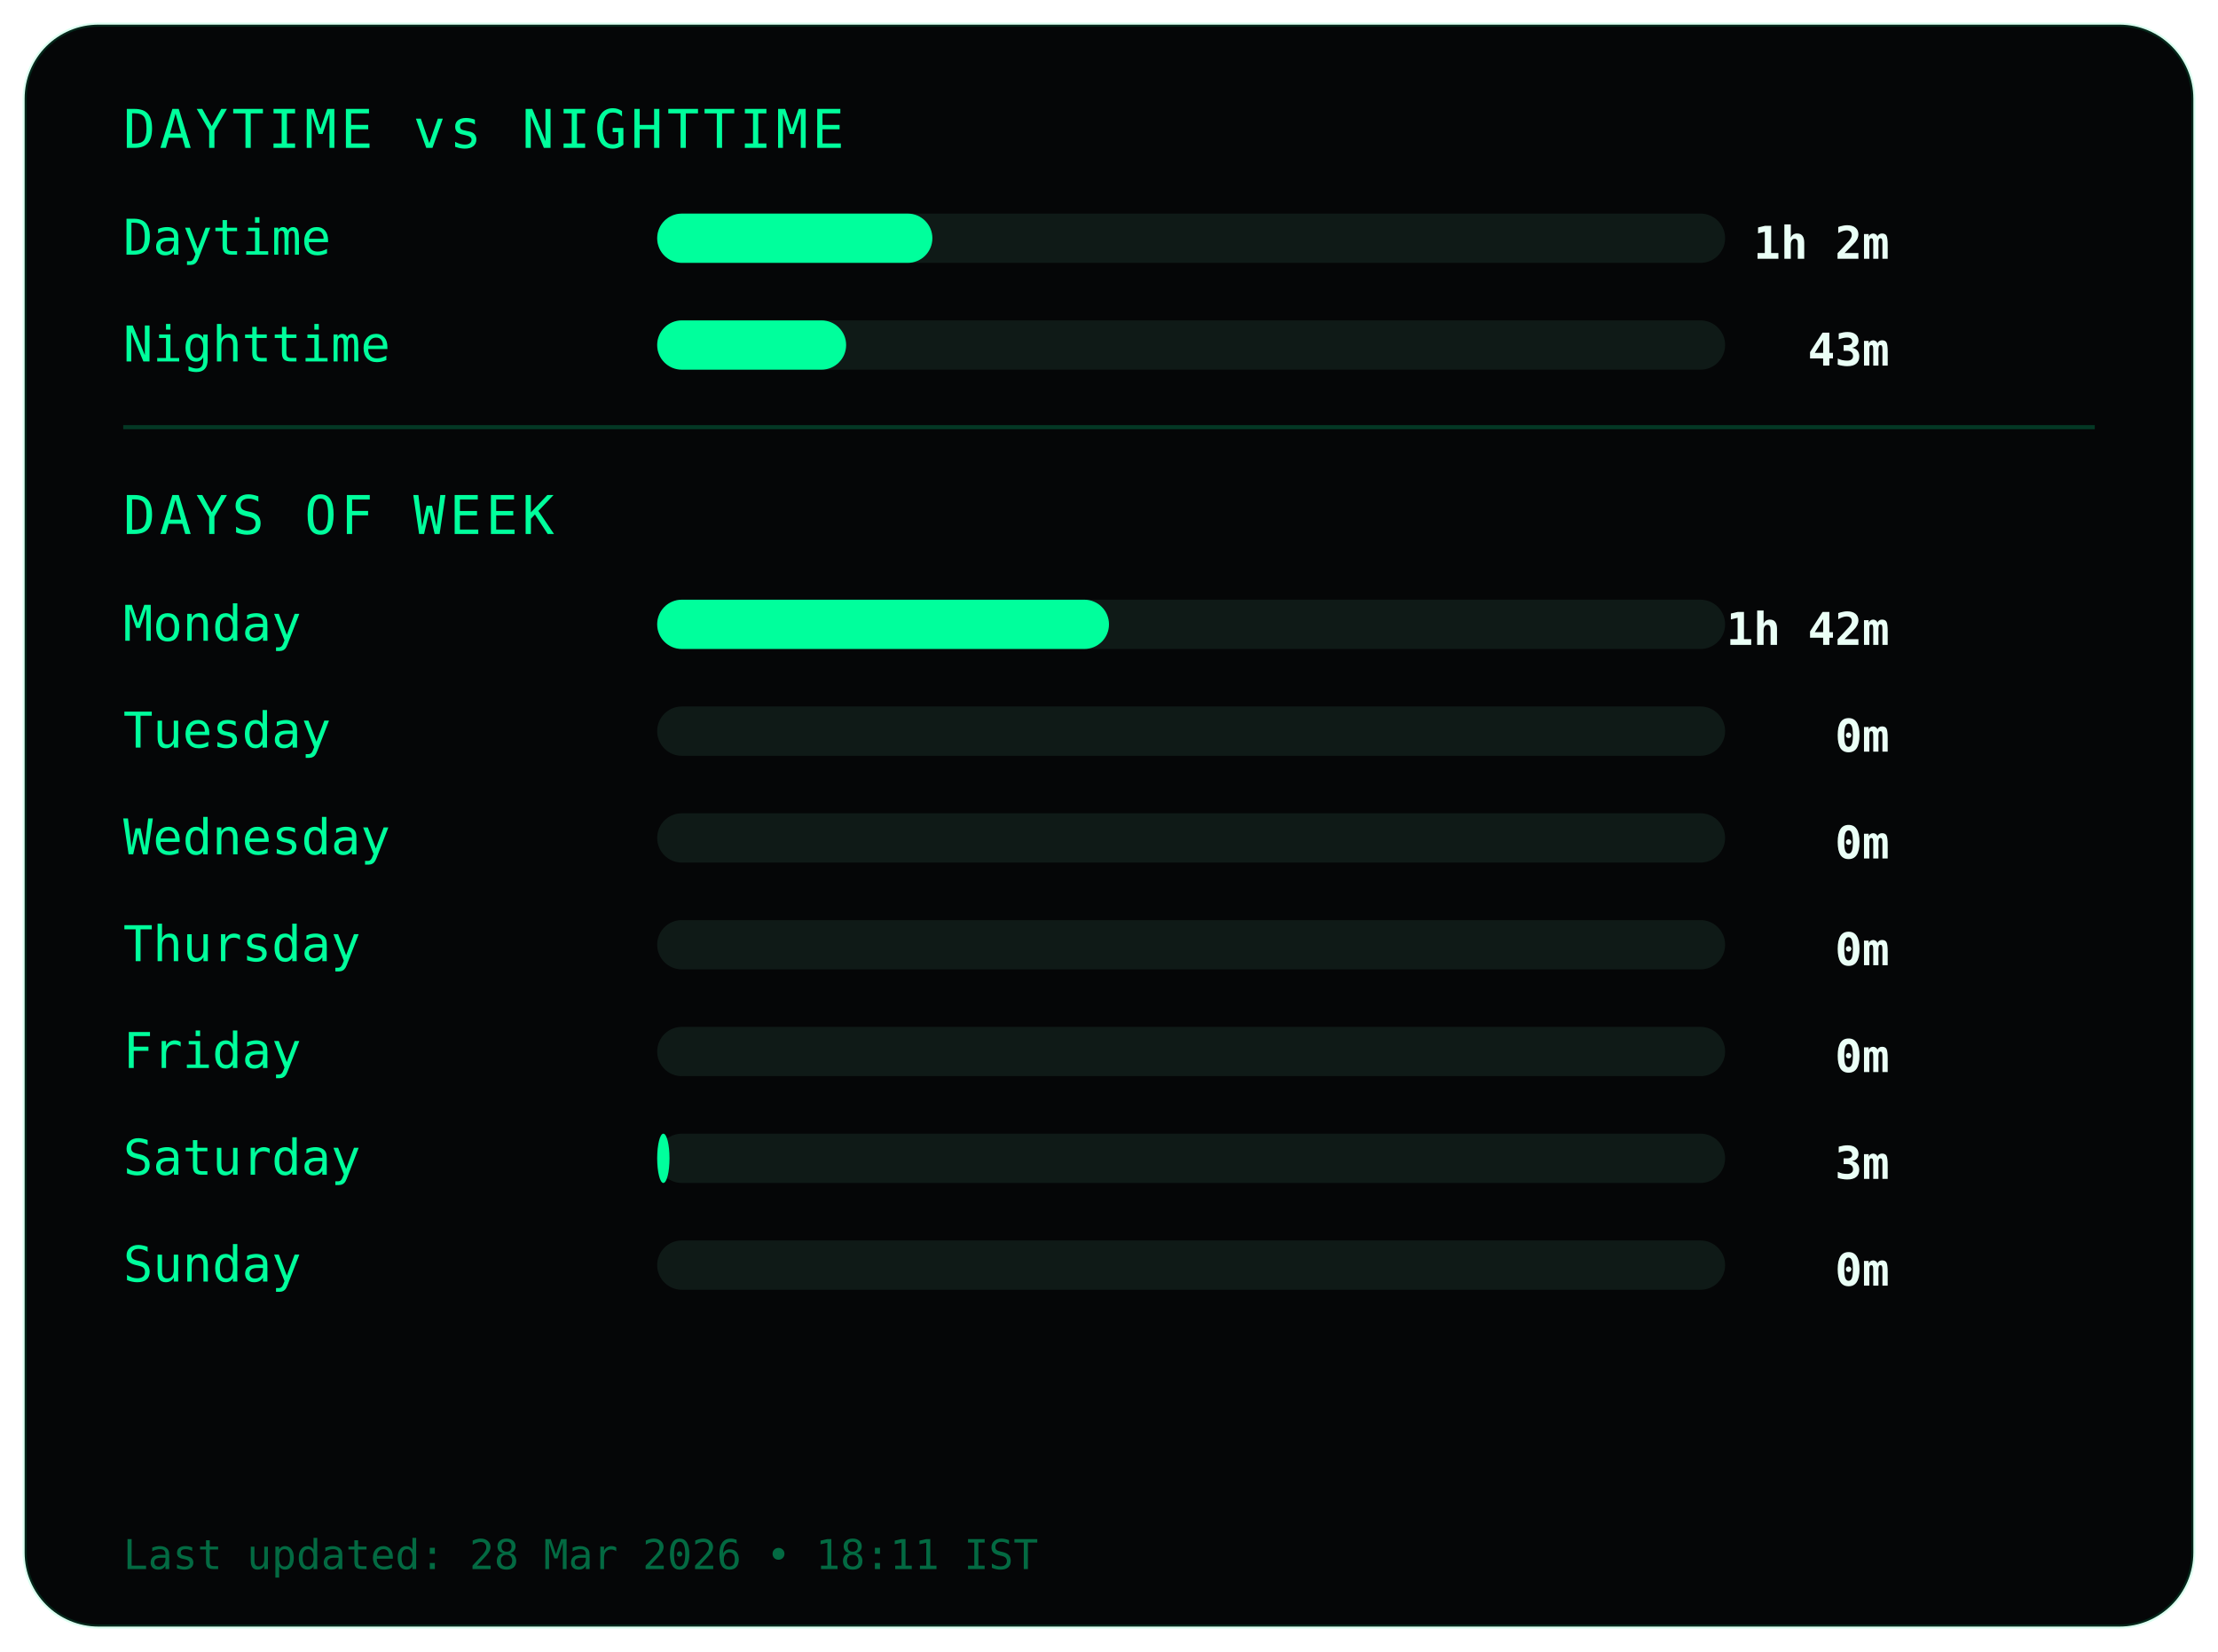
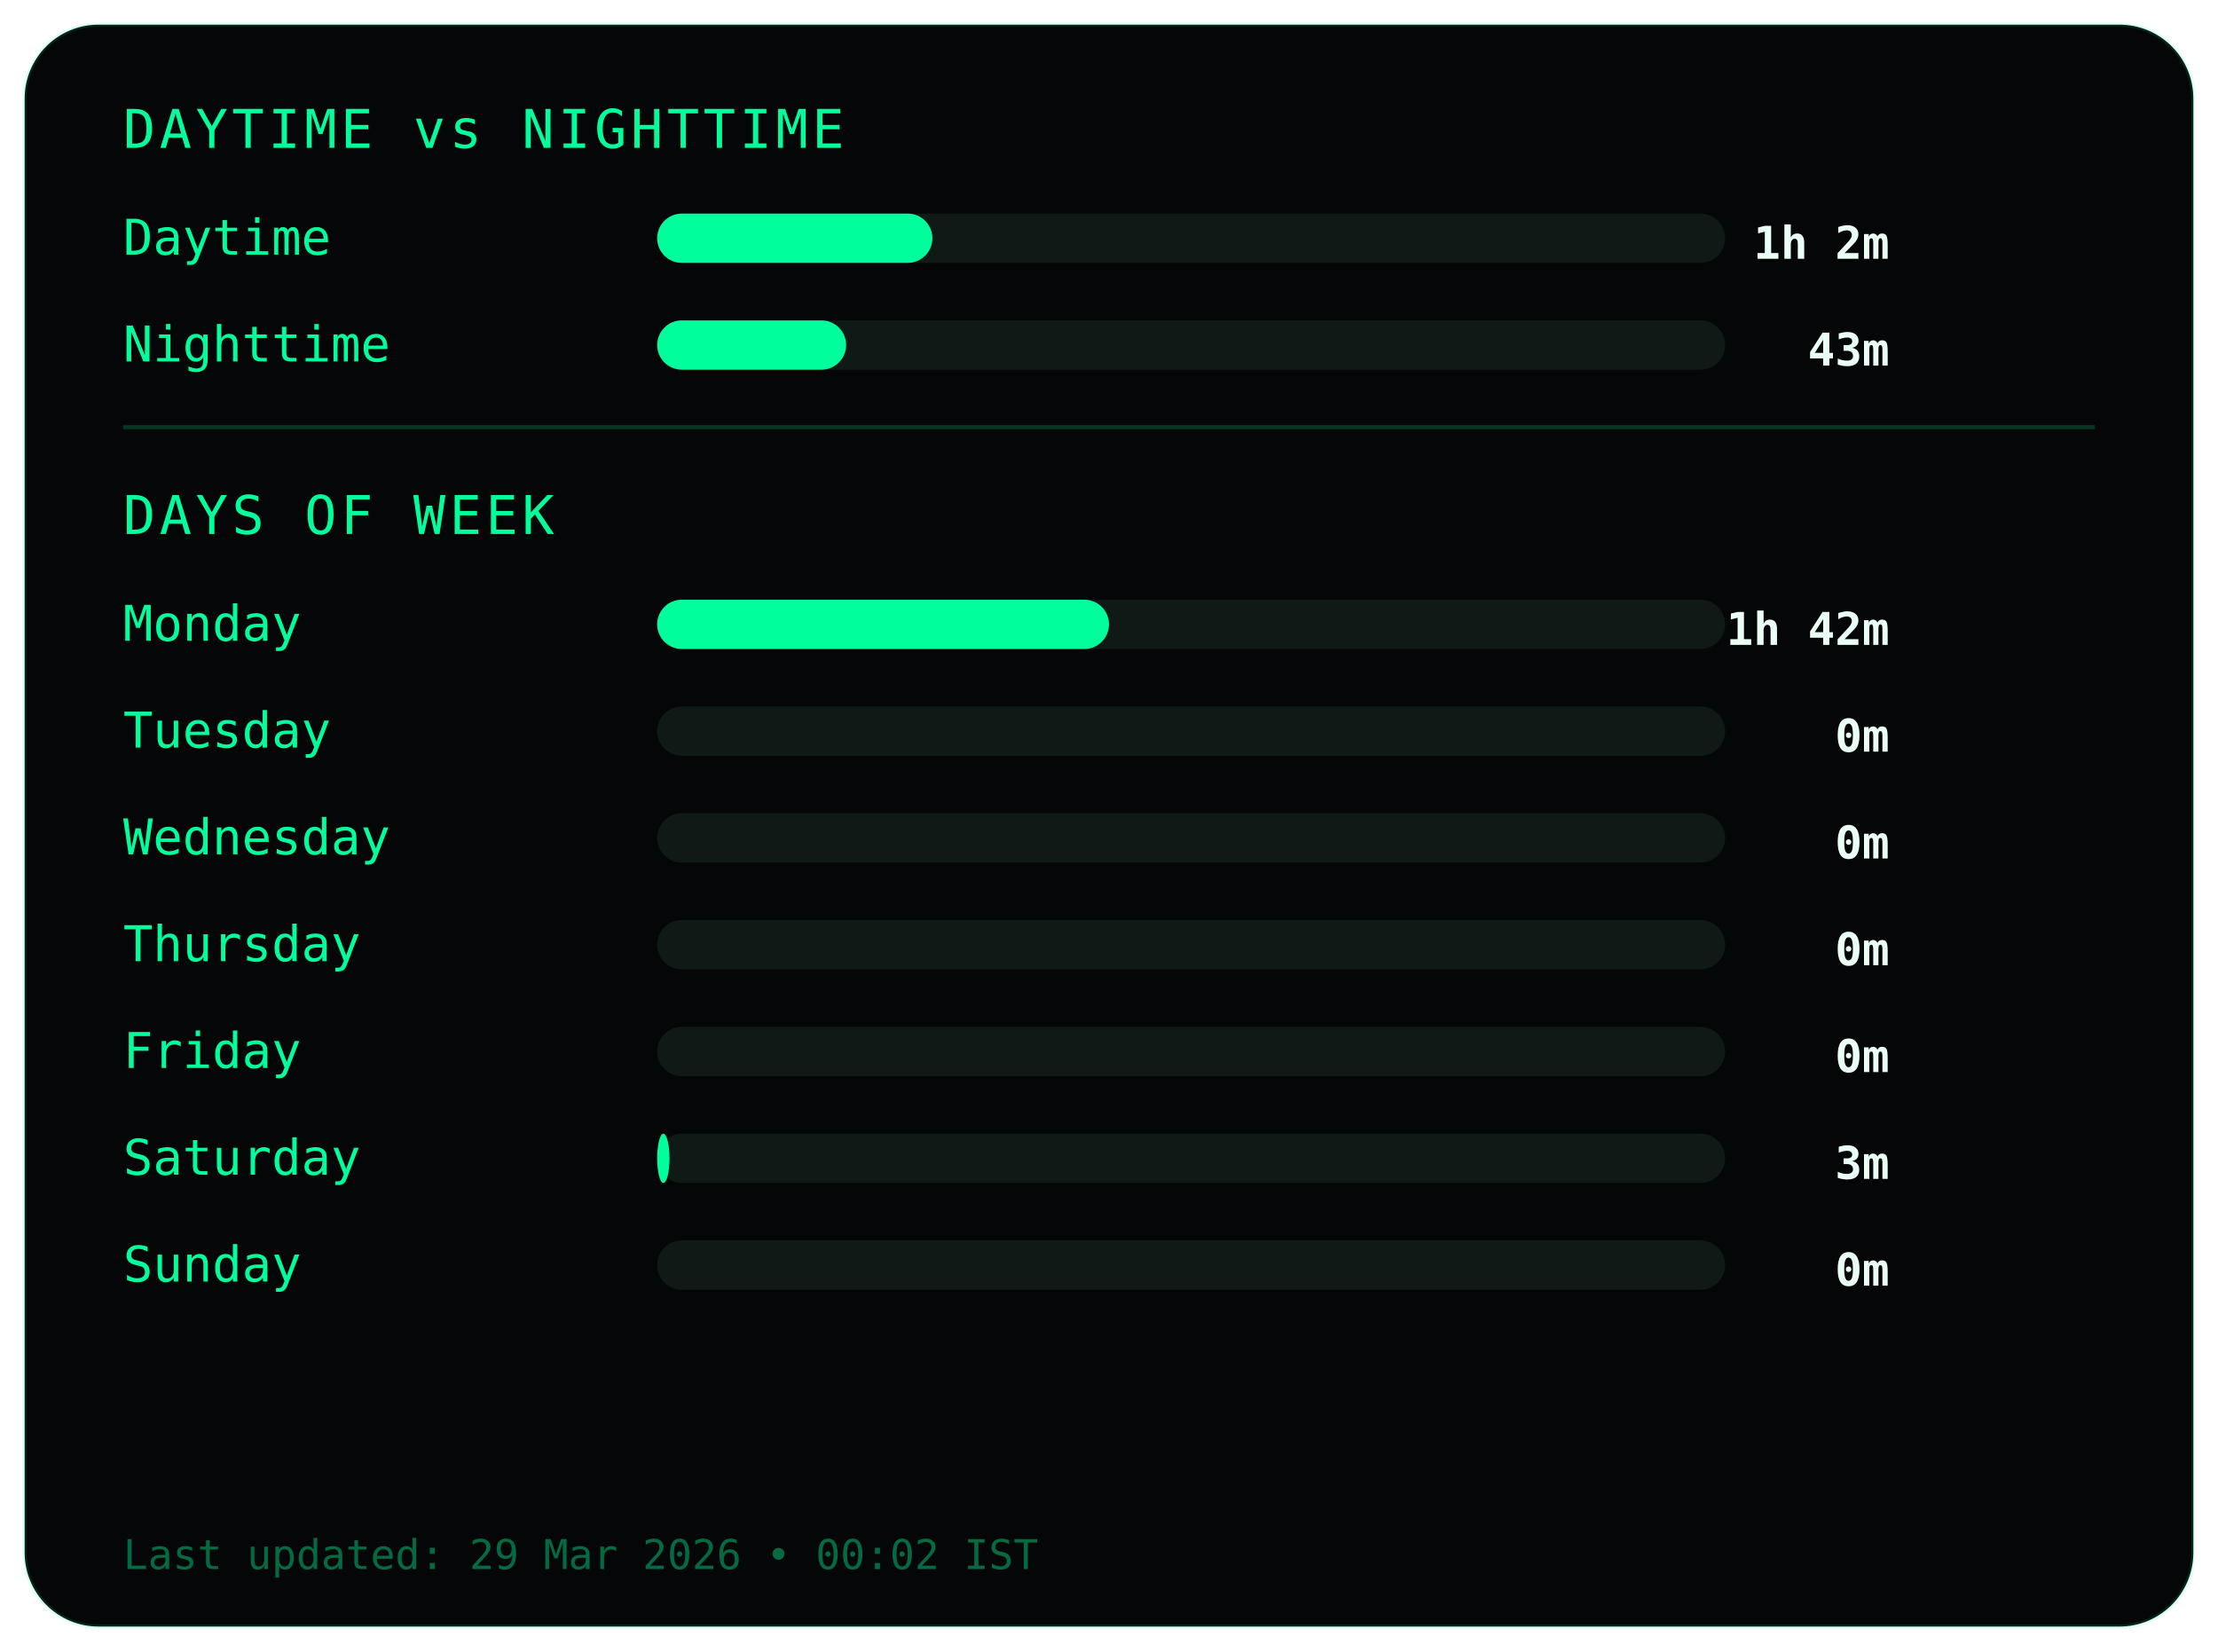
<svg xmlns="http://www.w3.org/2000/svg" width="540" height="402">
  <style>
.frame {
  fill:#050607;
  stroke:#00ff9c22;
  stroke-width:1;
}
.title {
  fill:#00ff9c;
  font-family:monospace;
  font-size:13px;
  letter-spacing:1px;
}
.label {
  fill:#00ff9c;
  font-family:monospace;
  font-size:12px;
}
.value {
  fill:#eafff6;
  font-family:monospace;
  font-size:11px;
  font-weight:bold;
  text-anchor:end;
}
.bar-bg { fill:#0f1a17; }
.bar { fill:#00ff9c; }
.divider { stroke:#00ff9c33; }
.footer {
  fill:#00ff9c66;
  font-family:monospace;
  font-size:10px;
}
</style>
  <rect class="frame" x="6" y="6" rx="18" width="528" height="390" />
  <text class="title" x="30" y="36">DAYTIME vs NIGHTTIME</text>
  <text class="label" x="30" y="62">Daytime</text>
  <rect class="bar-bg" x="160" y="52" width="260" height="12" rx="6" />
  <rect class="bar" x="160" y="52" width="67" height="12" rx="6" />
  <text class="value" x="460" y="63">1h 2m</text>
  <text class="label" x="30" y="88">Nighttime</text>
  <rect class="bar-bg" x="160" y="78" width="260" height="12" rx="6" />
  <rect class="bar" x="160" y="78" width="46" height="12" rx="6" />
  <text class="value" x="460" y="89">43m</text>
  <line class="divider" x1="30" y1="104" x2="510" y2="104" />
  <text class="title" x="30" y="130">DAYS OF WEEK</text>
  <text class="label" x="30" y="156">Monday</text>
  <rect class="bar-bg" x="160" y="146" width="260" height="12" rx="6" />
  <rect class="bar" x="160" y="146" width="110" height="12" rx="6" />
  <text class="value" x="460" y="157">1h 42m</text>
  <text class="label" x="30" y="182">Tuesday</text>
  <rect class="bar-bg" x="160" y="172" width="260" height="12" rx="6" />
  <rect class="bar" x="160" y="172" width="0" height="12" rx="6" />
  <text class="value" x="460" y="183">0m</text>
  <text class="label" x="30" y="208">Wednesday</text>
  <rect class="bar-bg" x="160" y="198" width="260" height="12" rx="6" />
  <rect class="bar" x="160" y="198" width="0" height="12" rx="6" />
  <text class="value" x="460" y="209">0m</text>
  <text class="label" x="30" y="234">Thursday</text>
  <rect class="bar-bg" x="160" y="224" width="260" height="12" rx="6" />
  <rect class="bar" x="160" y="224" width="0" height="12" rx="6" />
  <text class="value" x="460" y="235">0m</text>
  <text class="label" x="30" y="260">Friday</text>
  <rect class="bar-bg" x="160" y="250" width="260" height="12" rx="6" />
  <rect class="bar" x="160" y="250" width="0" height="12" rx="6" />
  <text class="value" x="460" y="261">0m</text>
  <text class="label" x="30" y="286">Saturday</text>
  <rect class="bar-bg" x="160" y="276" width="260" height="12" rx="6" />
  <rect class="bar" x="160" y="276" width="3" height="12" rx="6" />
  <text class="value" x="460" y="287">3m</text>
  <text class="label" x="30" y="312">Sunday</text>
  <rect class="bar-bg" x="160" y="302" width="260" height="12" rx="6" />
  <rect class="bar" x="160" y="302" width="0" height="12" rx="6" />
  <text class="value" x="460" y="313">0m</text>
  <text class="footer" x="30" y="382">
- Last updated: 28 Mar 2026 • 18:11 IST
+ Last updated: 29 Mar 2026 • 00:02 IST
</text>
</svg>
